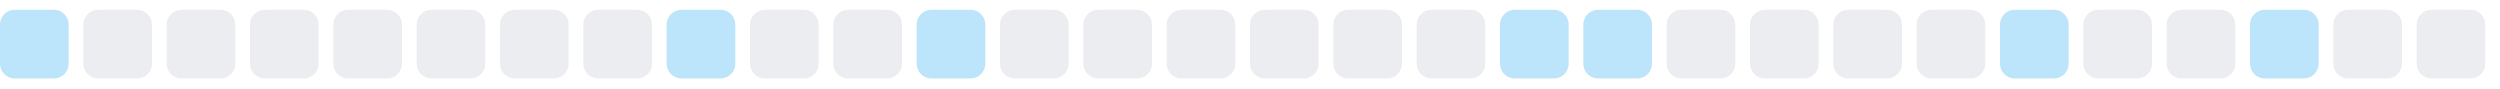
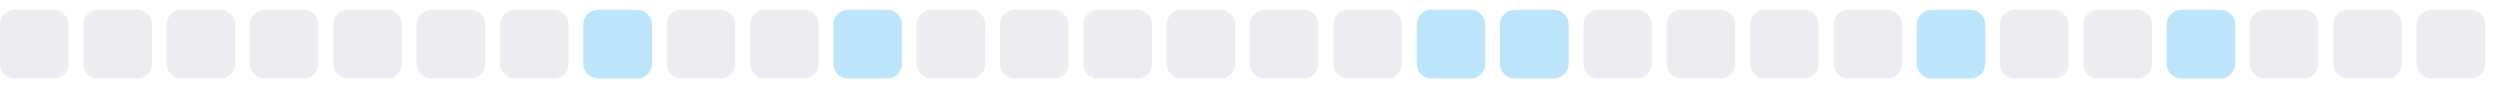
<svg xmlns="http://www.w3.org/2000/svg" width="255" height="9">
  <style>
        .level0 { fill: #ebedf0; }
        .level1 { fill: #bce4fa; }
        .level2 { fill: #75c7f7; }
        .level3 { fill: #30a9f2; }
        .level4 { fill: #008ee6; }
        @media (prefers-color-scheme: dark) {
          .level0 { fill: #161b22; }
          .level1 { fill: #0b3b5c; }
          .level2 { fill: #0a6299; }
          .level3 { fill: #008ee6; }
          .level4 { fill: #5bc4ff; }
        }
      </style>
-   <rect x="0.0" y="1" width="7" height="7" rx="1.5" ry="1.5" class="level1" />
+   <rect x="0.0" y="1" width="7" height="7" rx="1.5" ry="1.5" class="level0" />
  <rect x="8.5" y="1" width="7" height="7" rx="1.5" ry="1.5" class="level0" />
  <rect x="17.0" y="1" width="7" height="7" rx="1.5" ry="1.5" class="level0" />
  <rect x="25.5" y="1" width="7" height="7" rx="1.5" ry="1.5" class="level0" />
  <rect x="34.0" y="1" width="7" height="7" rx="1.5" ry="1.5" class="level0" />
  <rect x="42.5" y="1" width="7" height="7" rx="1.5" ry="1.5" class="level0" />
  <rect x="51.0" y="1" width="7" height="7" rx="1.5" ry="1.5" class="level0" />
-   <rect x="59.5" y="1" width="7" height="7" rx="1.5" ry="1.5" class="level0" />
-   <rect x="68.0" y="1" width="7" height="7" rx="1.5" ry="1.5" class="level1" />
+   <rect x="59.5" y="1" width="7" height="7" rx="1.5" ry="1.5" class="level1" />
+   <rect x="68.0" y="1" width="7" height="7" rx="1.5" ry="1.5" class="level0" />
  <rect x="76.5" y="1" width="7" height="7" rx="1.5" ry="1.5" class="level0" />
-   <rect x="85.0" y="1" width="7" height="7" rx="1.5" ry="1.5" class="level0" />
-   <rect x="93.5" y="1" width="7" height="7" rx="1.5" ry="1.5" class="level1" />
+   <rect x="85.0" y="1" width="7" height="7" rx="1.5" ry="1.5" class="level1" />
+   <rect x="93.5" y="1" width="7" height="7" rx="1.5" ry="1.5" class="level0" />
  <rect x="102.0" y="1" width="7" height="7" rx="1.5" ry="1.5" class="level0" />
  <rect x="110.5" y="1" width="7" height="7" rx="1.5" ry="1.5" class="level0" />
  <rect x="119.0" y="1" width="7" height="7" rx="1.5" ry="1.5" class="level0" />
  <rect x="127.5" y="1" width="7" height="7" rx="1.5" ry="1.5" class="level0" />
  <rect x="136.0" y="1" width="7" height="7" rx="1.5" ry="1.5" class="level0" />
-   <rect x="144.5" y="1" width="7" height="7" rx="1.5" ry="1.5" class="level0" />
+   <rect x="144.5" y="1" width="7" height="7" rx="1.5" ry="1.5" class="level1" />
  <rect x="153.0" y="1" width="7" height="7" rx="1.5" ry="1.5" class="level1" />
-   <rect x="161.5" y="1" width="7" height="7" rx="1.5" ry="1.5" class="level1" />
+   <rect x="161.5" y="1" width="7" height="7" rx="1.5" ry="1.5" class="level0" />
  <rect x="170.0" y="1" width="7" height="7" rx="1.5" ry="1.5" class="level0" />
  <rect x="178.5" y="1" width="7" height="7" rx="1.5" ry="1.5" class="level0" />
  <rect x="187.0" y="1" width="7" height="7" rx="1.5" ry="1.5" class="level0" />
-   <rect x="195.5" y="1" width="7" height="7" rx="1.5" ry="1.5" class="level0" />
-   <rect x="204.0" y="1" width="7" height="7" rx="1.5" ry="1.5" class="level1" />
+   <rect x="195.5" y="1" width="7" height="7" rx="1.5" ry="1.5" class="level1" />
+   <rect x="204.0" y="1" width="7" height="7" rx="1.5" ry="1.5" class="level0" />
  <rect x="212.5" y="1" width="7" height="7" rx="1.5" ry="1.5" class="level0" />
-   <rect x="221.0" y="1" width="7" height="7" rx="1.5" ry="1.5" class="level0" />
-   <rect x="229.5" y="1" width="7" height="7" rx="1.5" ry="1.5" class="level1" />
+   <rect x="221.0" y="1" width="7" height="7" rx="1.5" ry="1.5" class="level1" />
+   <rect x="229.5" y="1" width="7" height="7" rx="1.5" ry="1.5" class="level0" />
  <rect x="238.0" y="1" width="7" height="7" rx="1.5" ry="1.5" class="level0" />
  <rect x="246.5" y="1" width="7" height="7" rx="1.5" ry="1.5" class="level0" />
</svg>
